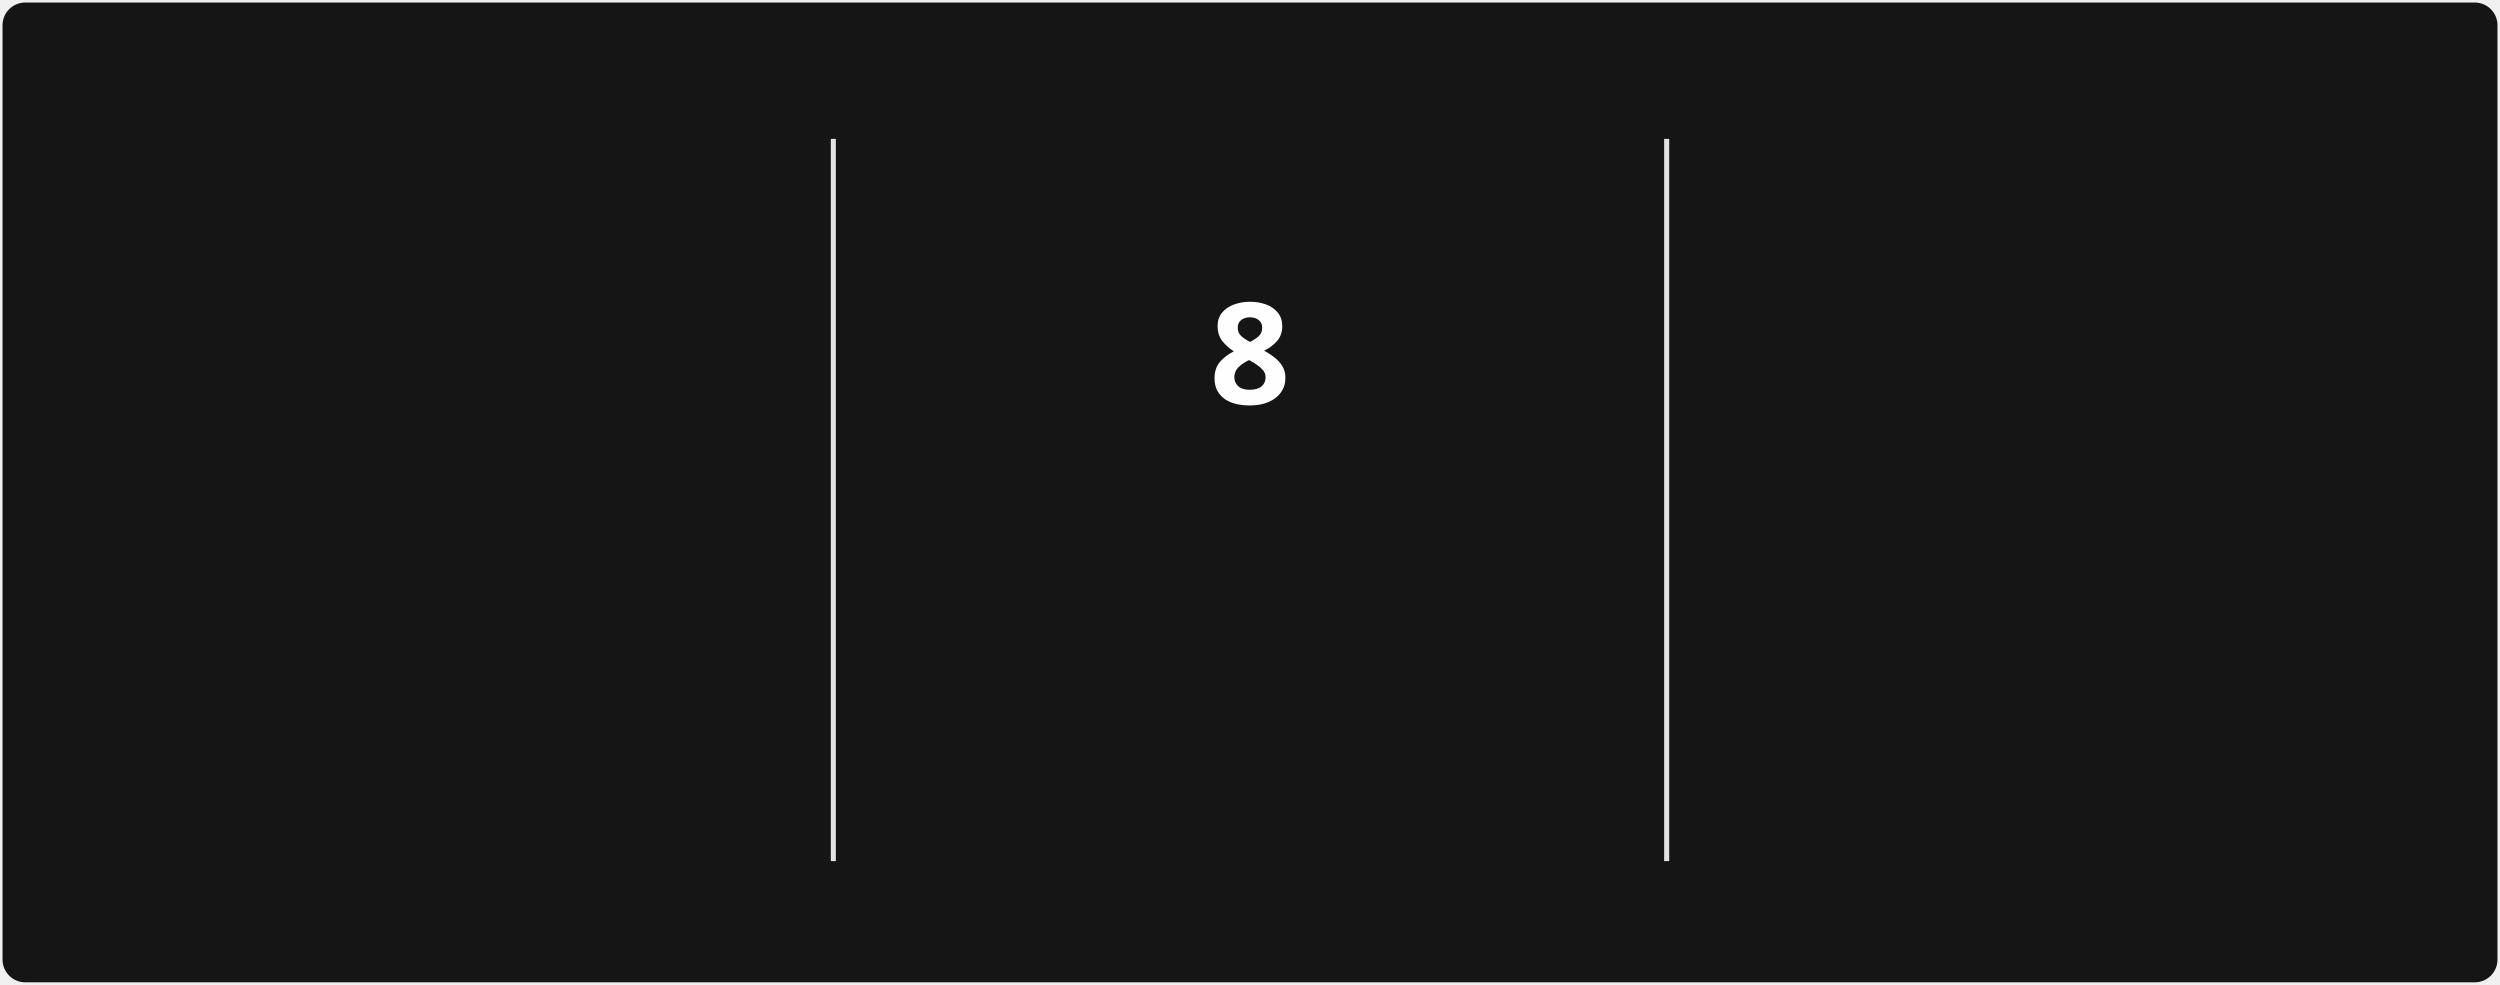
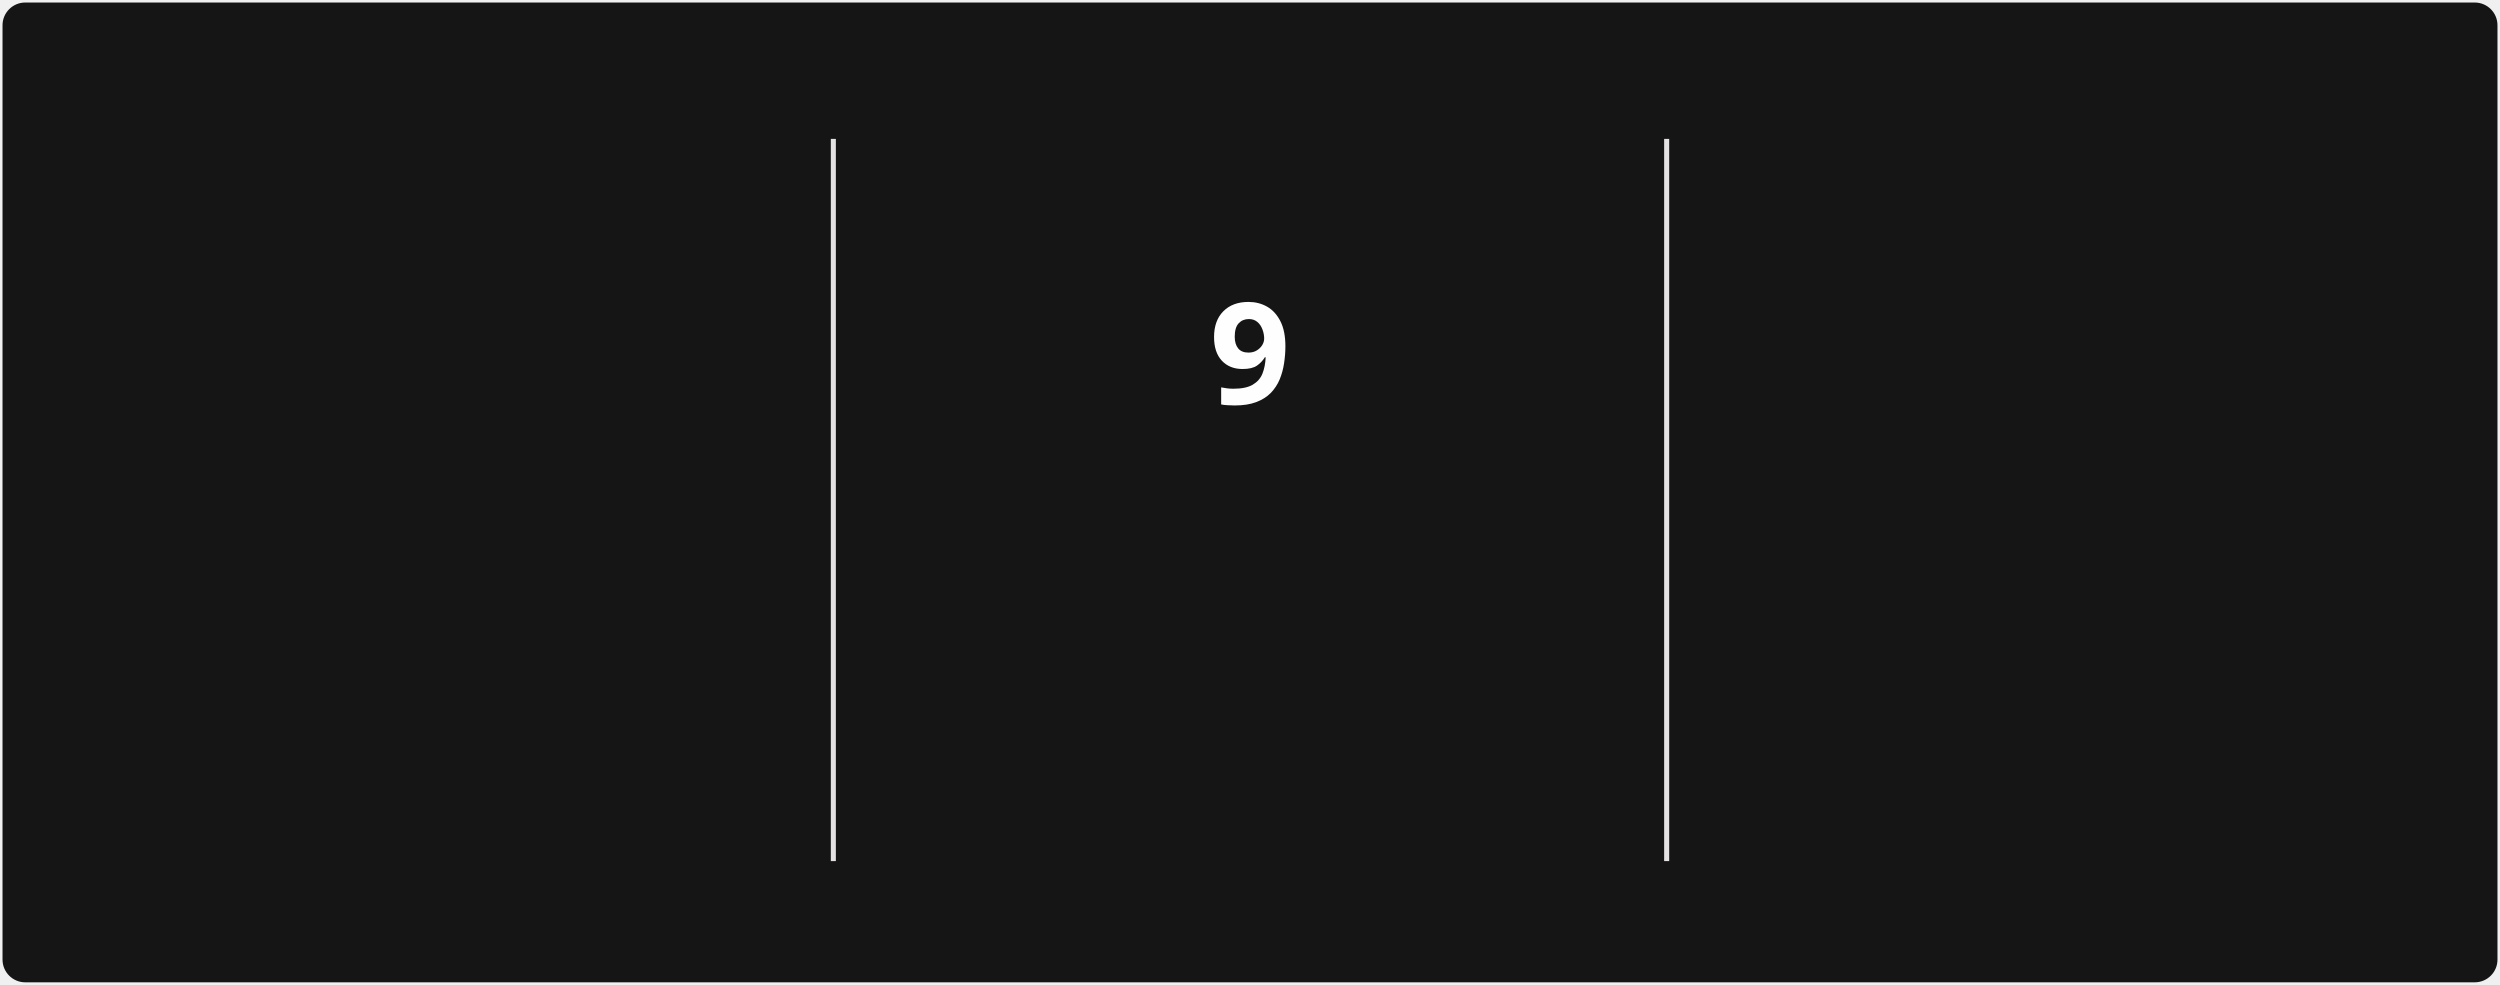
<svg xmlns="http://www.w3.org/2000/svg" style="isolation: isolate" viewBox="0 0 495 195" width="495px" height="195px" direction="ltr">
  <style>
            @keyframes currstreak {
                0% { font-size: 3px; opacity: 0.2; }
                80% { font-size: 34px; opacity: 1; }
                100% { font-size: 28px; opacity: 1; }
            }
            @keyframes fadein {
                0% { opacity: 0; }
                100% { opacity: 1; }
            }
        </style>
  <defs>
    <clipPath id="outer_rectangle">
      <rect width="495" height="195" rx="4.5" />
    </clipPath>
    <mask id="mask_out_ring_behind_fire">
      <rect width="495" height="195" fill="white" />
      <ellipse id="mask-ellipse" cx="247.5" cy="32" rx="13" ry="18" fill="black" />
    </mask>
  </defs>
  <g clip-path="url(#outer_rectangle)">
    <g style="isolation: isolate">
      <rect stroke="#000000" stroke-opacity="0" fill="#151515" rx="4.5" x="0.5" y="0.5" width="494" height="194" />
    </g>
    <g style="isolation: isolate">
      <line x1="165" y1="28" x2="165" y2="170" vector-effect="non-scaling-stroke" stroke-width="1" stroke="#E4E2E2" stroke-linejoin="miter" stroke-linecap="square" stroke-miterlimit="3" />
      <line x1="330" y1="28" x2="330" y2="170" vector-effect="non-scaling-stroke" stroke-width="1" stroke="#E4E2E2" stroke-linejoin="miter" stroke-linecap="square" stroke-miterlimit="3" />
    </g>
    <g style="isolation: isolate">
      <g transform="translate(82.5, 48)">
        <text x="0" y="32" stroke-width="0" text-anchor="middle" fill="#FEFEFE" stroke="none" font-family="&quot;Segoe UI&quot;, Ubuntu, sans-serif" font-weight="700" font-size="28px" font-style="normal" style="opacity: 0; animation: fadein 0.5s linear forwards 0.6s">
-                         1,507
+                         1,508
                    </text>
      </g>
      <g transform="translate(82.5, 84)">
        <text x="0" y="32" stroke-width="0" text-anchor="middle" fill="#FEFEFE" stroke="none" font-family="&quot;Segoe UI&quot;, Ubuntu, sans-serif" font-weight="400" font-size="14px" font-style="normal" style="opacity: 0; animation: fadein 0.5s linear forwards 0.7s">
                        Total Contributions
                    </text>
      </g>
      <g transform="translate(82.5, 114)">
        <text x="0" y="32" stroke-width="0" text-anchor="middle" fill="#9E9E9E" stroke="none" font-family="&quot;Segoe UI&quot;, Ubuntu, sans-serif" font-weight="400" font-size="12px" font-style="normal" style="opacity: 0; animation: fadein 0.5s linear forwards 0.8s">
                        Dec 21, 2021 - Present
                    </text>
      </g>
    </g>
    <g style="isolation: isolate">
      <g transform="translate(247.5, 108)">
        <text x="0" y="32" stroke-width="0" text-anchor="middle" fill="#FB8C00" stroke="none" font-family="&quot;Segoe UI&quot;, Ubuntu, sans-serif" font-weight="700" font-size="14px" font-style="normal" style="opacity: 0; animation: fadein 0.5s linear forwards 0.9s">
                        Current Streak
                    </text>
      </g>
      <g transform="translate(247.5, 145)">
        <text x="0" y="21" stroke-width="0" text-anchor="middle" fill="#9E9E9E" stroke="none" font-family="&quot;Segoe UI&quot;, Ubuntu, sans-serif" font-weight="400" font-size="12px" font-style="normal" style="opacity: 0; animation: fadein 0.5s linear forwards 0.9s">
-                         Jul 29 - Aug 5
+                         Jul 29 - Aug 6
                    </text>
      </g>
      <g mask="url(#mask_out_ring_behind_fire)">
        <circle cx="247.5" cy="71" r="40" fill="none" stroke="#FB8C00" stroke-width="5" style="opacity: 0; animation: fadein 0.5s linear forwards 0.4s" />
      </g>
      <g transform="translate(247.5, 19.5)" stroke-opacity="0" style="opacity: 0; animation: fadein 0.5s linear forwards 0.6s">
        <path d="M -12 -0.5 L 15 -0.5 L 15 23.5 L -12 23.5 L -12 -0.5 Z" fill="none" />
        <path d="M 1.5 0.67 C 1.5 0.67 2.24 3.32 2.24 5.47 C 2.24 7.53 0.89 9.2 -1.17 9.2 C -3.23 9.2 -4.79 7.53 -4.79 5.47 L -4.76 5.11 C -6.78 7.51 -8 10.62 -8 13.99 C -8 18.41 -4.42 22 0 22 C 4.42 22 8 18.41 8 13.99 C 8 8.6 5.41 3.79 1.5 0.67 Z M -0.29 19 C -2.07 19 -3.51 17.6 -3.51 15.86 C -3.51 14.24 -2.46 13.1 -0.7 12.74 C 1.07 12.38 2.9 11.53 3.92 10.16 C 4.31 11.45 4.51 12.81 4.51 14.2 C 4.51 16.85 2.36 19 -0.29 19 Z" fill="#FB8C00" stroke-opacity="0" />
      </g>
      <g transform="translate(247.5, 48)">
        <text x="0" y="32" stroke-width="0" text-anchor="middle" fill="#FEFEFE" stroke="none" font-family="&quot;Segoe UI&quot;, Ubuntu, sans-serif" font-weight="700" font-size="28px" font-style="normal" style="animation: currstreak 0.6s linear forwards">
-                         8
+                         9
                    </text>
      </g>
    </g>
    <g style="isolation: isolate">
      <g transform="translate(412.5, 48)">
        <text x="0" y="32" stroke-width="0" text-anchor="middle" fill="#FEFEFE" stroke="none" font-family="&quot;Segoe UI&quot;, Ubuntu, sans-serif" font-weight="700" font-size="28px" font-style="normal" style="opacity: 0; animation: fadein 0.5s linear forwards 1.2s">
                        85
                    </text>
      </g>
      <g transform="translate(412.5, 84)">
        <text x="0" y="32" stroke-width="0" text-anchor="middle" fill="#FEFEFE" stroke="none" font-family="&quot;Segoe UI&quot;, Ubuntu, sans-serif" font-weight="400" font-size="14px" font-style="normal" style="opacity: 0; animation: fadein 0.5s linear forwards 1.3s">
                        Longest Streak
                    </text>
      </g>
      <g transform="translate(412.5, 114)">
        <text x="0" y="32" stroke-width="0" text-anchor="middle" fill="#9E9E9E" stroke="none" font-family="&quot;Segoe UI&quot;, Ubuntu, sans-serif" font-weight="400" font-size="12px" font-style="normal" style="opacity: 0; animation: fadein 0.5s linear forwards 1.4s">
                        Mar 10 - Jun 2
                    </text>
      </g>
    </g>
  </g>
</svg>
